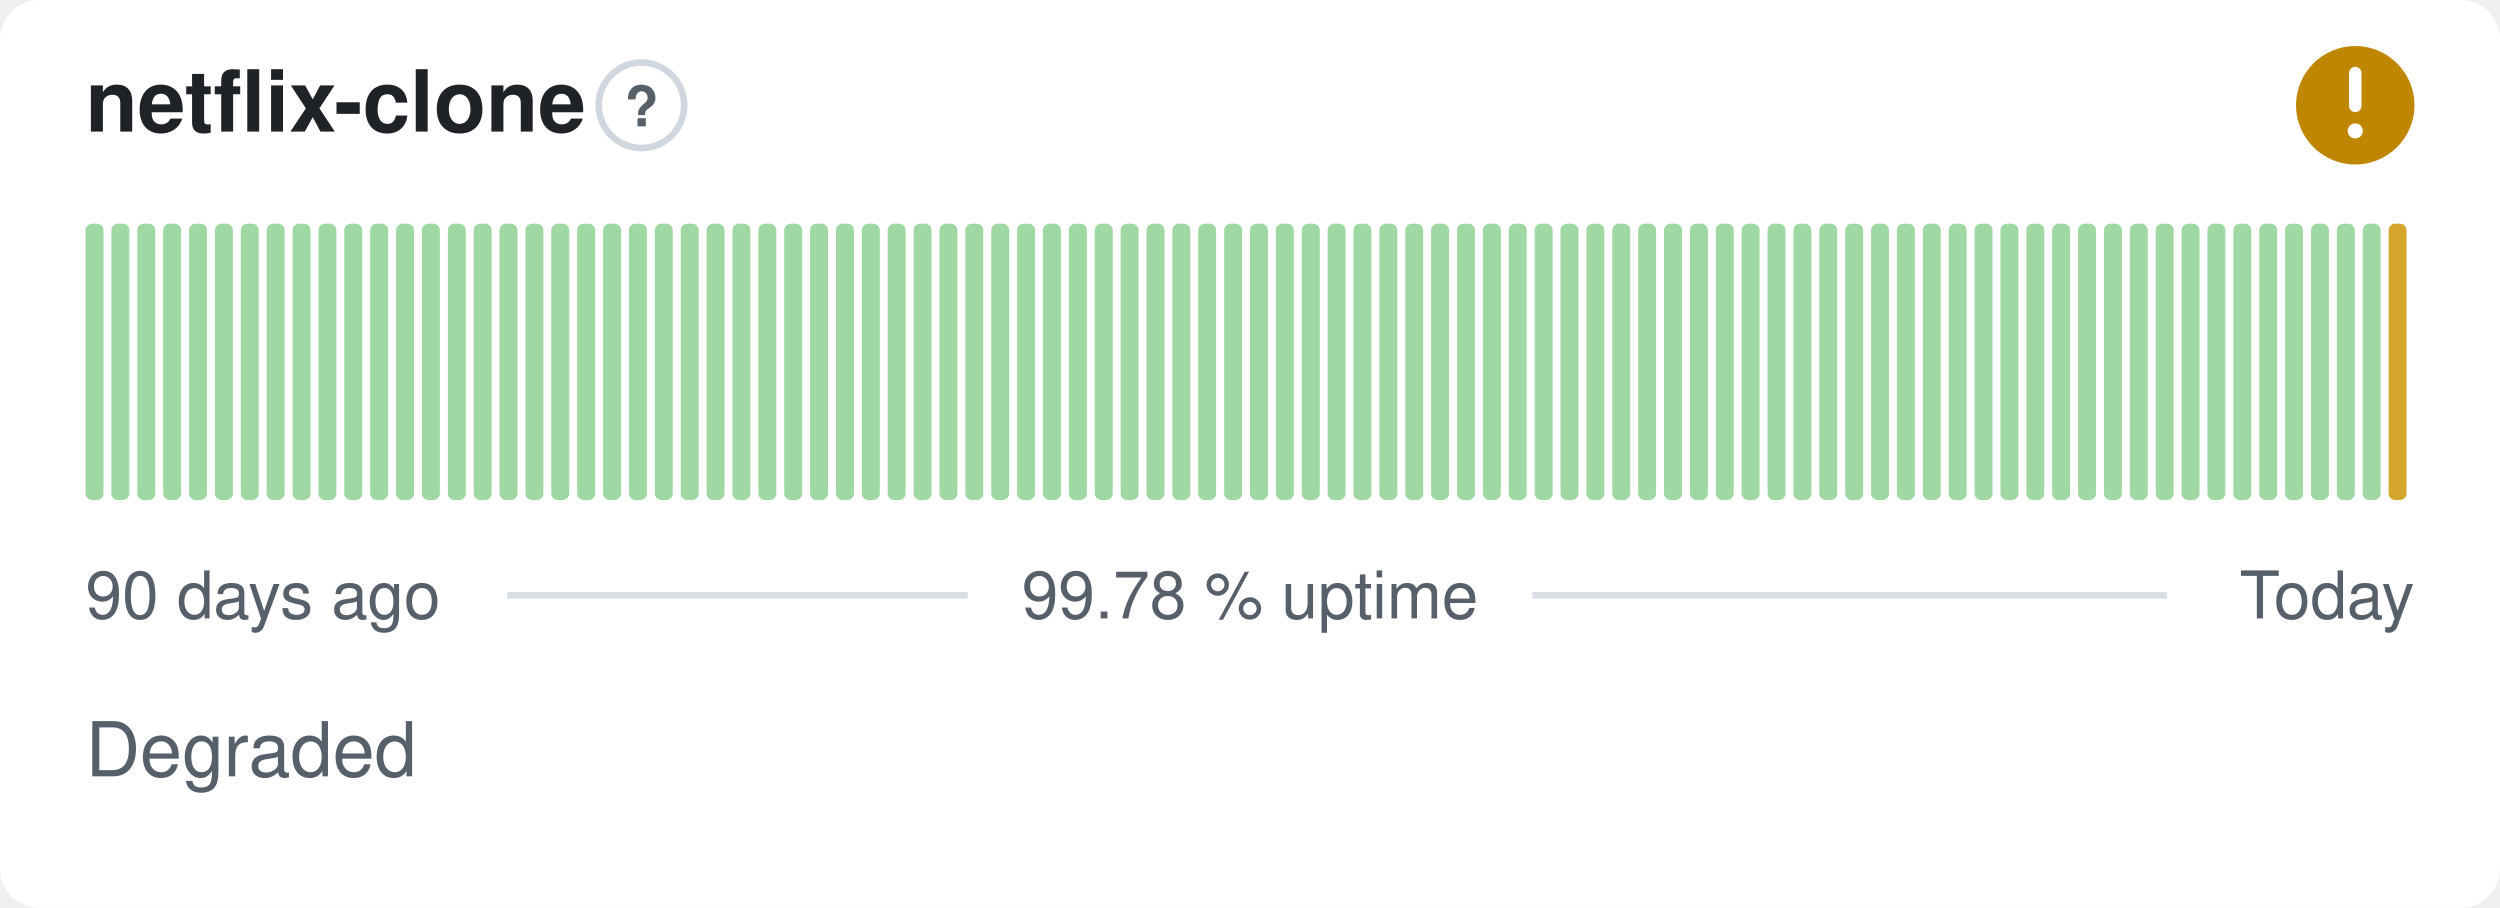
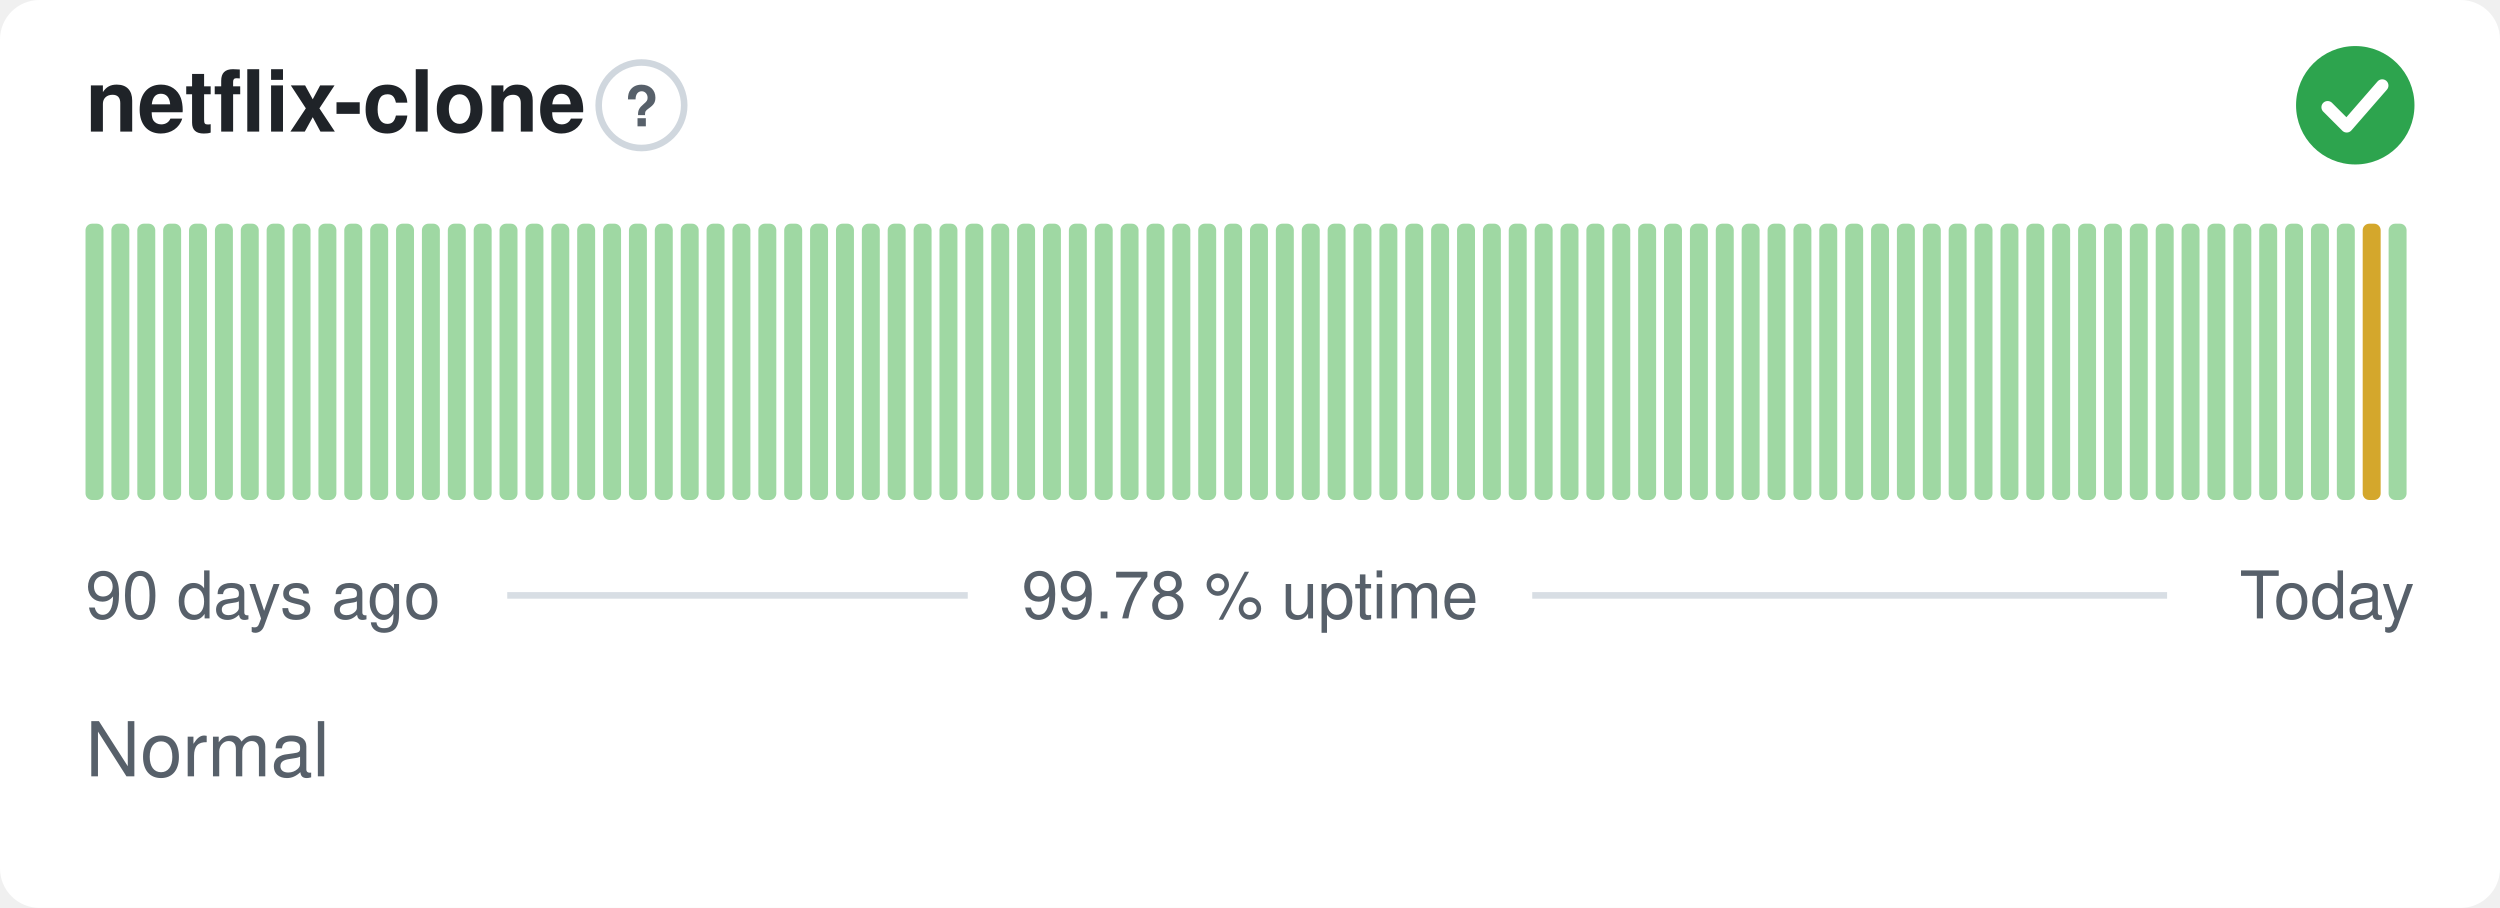
- <svg xmlns="http://www.w3.org/2000/svg" width="380" height="138" viewBox="0 0 380 138" role="img" aria-label="netflix-clone: Degraded, 99.78 % uptime over the last 90 days" font-family="-apple-system,BlinkMacSystemFont,'Segoe UI',Helvetica,Arial,sans-serif">
+ <svg xmlns="http://www.w3.org/2000/svg" width="380" height="138" viewBox="0 0 380 138" role="img" aria-label="netflix-clone: Normal, 99.78 % uptime over the last 90 days" font-family="-apple-system,BlinkMacSystemFont,'Segoe UI',Helvetica,Arial,sans-serif">
  <style>
    @media (prefers-color-scheme: dark) {
      .bg { fill: #0d1117 }
      .title { fill: #e6edf3 }
      .muted { fill: #8b949e }
      .hint { stroke: #30363d }
      .rule { stroke: #30363d }
      .nodata { fill: #21262d }
    }
  </style>
  <rect class="bg" width="380" height="138" rx="6" fill="#ffffff" />
  <text class="title" x="13" y="20" font-size="13" font-weight="600" fill="#1f2328">netflix-clone</text>
  <circle class="hint" cx="97.5" cy="16" r="6.5" fill="none" stroke="#d0d7de" stroke-width="1" />
  <text class="muted" x="97.5" y="19.2" text-anchor="middle" font-size="8.5" font-weight="700" fill="#57606a">?</text>
-   <circle cx="358" cy="16" r="9" fill="#bf8700" />
-   <path d="M358 11.10v5.00" fill="none" stroke="#fff" stroke-width="1.89" stroke-linecap="round" stroke-linejoin="round" />
-   <circle cx="358" cy="19.90" r="1.15" fill="#fff" />
+   <circle cx="358" cy="16" r="9" fill="#2da44e" />
+   <path d="M353.80 16.30l2.90 2.90 5.40 -6.20" fill="none" stroke="#fff" stroke-width="1.89" stroke-linecap="round" stroke-linejoin="round" />
  <rect x="13.00" y="34.00" width="2.73" height="42.00" rx="1" fill="#9fd8a3" />
  <rect x="16.93" y="34.00" width="2.73" height="42.00" rx="1" fill="#9fd8a3" />
  <rect x="20.87" y="34.00" width="2.73" height="42.00" rx="1" fill="#9fd8a3" />
  <rect x="24.80" y="34.00" width="2.73" height="42.00" rx="1" fill="#9fd8a3" />
  <rect x="28.73" y="34.00" width="2.73" height="42.00" rx="1" fill="#9fd8a3" />
  <rect x="32.67" y="34.00" width="2.73" height="42.00" rx="1" fill="#9fd8a3" />
  <rect x="36.60" y="34.00" width="2.73" height="42.00" rx="1" fill="#9fd8a3" />
  <rect x="40.53" y="34.00" width="2.73" height="42.00" rx="1" fill="#9fd8a3" />
  <rect x="44.47" y="34.00" width="2.73" height="42.00" rx="1" fill="#9fd8a3" />
  <rect x="48.40" y="34.00" width="2.73" height="42.00" rx="1" fill="#9fd8a3" />
  <rect x="52.33" y="34.00" width="2.73" height="42.00" rx="1" fill="#9fd8a3" />
  <rect x="56.27" y="34.00" width="2.73" height="42.00" rx="1" fill="#9fd8a3" />
  <rect x="60.20" y="34.00" width="2.73" height="42.00" rx="1" fill="#9fd8a3" />
  <rect x="64.13" y="34.00" width="2.73" height="42.00" rx="1" fill="#9fd8a3" />
  <rect x="68.07" y="34.00" width="2.73" height="42.00" rx="1" fill="#9fd8a3" />
  <rect x="72.00" y="34.00" width="2.73" height="42.00" rx="1" fill="#9fd8a3" />
  <rect x="75.93" y="34.00" width="2.73" height="42.00" rx="1" fill="#9fd8a3" />
  <rect x="79.87" y="34.00" width="2.73" height="42.00" rx="1" fill="#9fd8a3" />
  <rect x="83.80" y="34.00" width="2.73" height="42.00" rx="1" fill="#9fd8a3" />
  <rect x="87.73" y="34.00" width="2.73" height="42.00" rx="1" fill="#9fd8a3" />
  <rect x="91.67" y="34.00" width="2.73" height="42.00" rx="1" fill="#9fd8a3" />
  <rect x="95.60" y="34.00" width="2.73" height="42.00" rx="1" fill="#9fd8a3" />
  <rect x="99.53" y="34.00" width="2.73" height="42.00" rx="1" fill="#9fd8a3" />
  <rect x="103.47" y="34.00" width="2.73" height="42.00" rx="1" fill="#9fd8a3" />
  <rect x="107.40" y="34.00" width="2.73" height="42.00" rx="1" fill="#9fd8a3" />
  <rect x="111.33" y="34.00" width="2.73" height="42.00" rx="1" fill="#9fd8a3" />
  <rect x="115.27" y="34.00" width="2.73" height="42.00" rx="1" fill="#9fd8a3" />
  <rect x="119.20" y="34.00" width="2.73" height="42.00" rx="1" fill="#9fd8a3" />
  <rect x="123.13" y="34.00" width="2.73" height="42.00" rx="1" fill="#9fd8a3" />
  <rect x="127.07" y="34.00" width="2.73" height="42.00" rx="1" fill="#9fd8a3" />
  <rect x="131.00" y="34.00" width="2.73" height="42.00" rx="1" fill="#9fd8a3" />
  <rect x="134.93" y="34.00" width="2.73" height="42.00" rx="1" fill="#9fd8a3" />
  <rect x="138.87" y="34.00" width="2.73" height="42.00" rx="1" fill="#9fd8a3" />
  <rect x="142.80" y="34.00" width="2.73" height="42.00" rx="1" fill="#9fd8a3" />
  <rect x="146.73" y="34.00" width="2.73" height="42.00" rx="1" fill="#9fd8a3" />
  <rect x="150.67" y="34.00" width="2.73" height="42.00" rx="1" fill="#9fd8a3" />
  <rect x="154.60" y="34.00" width="2.73" height="42.00" rx="1" fill="#9fd8a3" />
  <rect x="158.53" y="34.00" width="2.73" height="42.00" rx="1" fill="#9fd8a3" />
  <rect x="162.47" y="34.00" width="2.73" height="42.00" rx="1" fill="#9fd8a3" />
  <rect x="166.40" y="34.00" width="2.73" height="42.00" rx="1" fill="#9fd8a3" />
  <rect x="170.33" y="34.00" width="2.73" height="42.00" rx="1" fill="#9fd8a3" />
  <rect x="174.27" y="34.00" width="2.73" height="42.00" rx="1" fill="#9fd8a3" />
  <rect x="178.20" y="34.00" width="2.73" height="42.00" rx="1" fill="#9fd8a3" />
  <rect x="182.13" y="34.00" width="2.73" height="42.00" rx="1" fill="#9fd8a3" />
  <rect x="186.07" y="34.00" width="2.73" height="42.00" rx="1" fill="#9fd8a3" />
  <rect x="190.00" y="34.00" width="2.73" height="42.00" rx="1" fill="#9fd8a3" />
  <rect x="193.93" y="34.00" width="2.73" height="42.00" rx="1" fill="#9fd8a3" />
  <rect x="197.87" y="34.00" width="2.73" height="42.00" rx="1" fill="#9fd8a3" />
  <rect x="201.80" y="34.00" width="2.73" height="42.00" rx="1" fill="#9fd8a3" />
  <rect x="205.73" y="34.00" width="2.73" height="42.00" rx="1" fill="#9fd8a3" />
  <rect x="209.67" y="34.00" width="2.73" height="42.00" rx="1" fill="#9fd8a3" />
  <rect x="213.60" y="34.00" width="2.73" height="42.00" rx="1" fill="#9fd8a3" />
  <rect x="217.53" y="34.00" width="2.73" height="42.00" rx="1" fill="#9fd8a3" />
  <rect x="221.47" y="34.00" width="2.73" height="42.00" rx="1" fill="#9fd8a3" />
  <rect x="225.40" y="34.00" width="2.73" height="42.00" rx="1" fill="#9fd8a3" />
  <rect x="229.33" y="34.00" width="2.73" height="42.00" rx="1" fill="#9fd8a3" />
  <rect x="233.27" y="34.00" width="2.73" height="42.00" rx="1" fill="#9fd8a3" />
  <rect x="237.20" y="34.00" width="2.73" height="42.00" rx="1" fill="#9fd8a3" />
  <rect x="241.13" y="34.00" width="2.73" height="42.00" rx="1" fill="#9fd8a3" />
  <rect x="245.07" y="34.00" width="2.73" height="42.00" rx="1" fill="#9fd8a3" />
  <rect x="249.00" y="34.00" width="2.73" height="42.00" rx="1" fill="#9fd8a3" />
  <rect x="252.93" y="34.00" width="2.73" height="42.00" rx="1" fill="#9fd8a3" />
  <rect x="256.87" y="34.00" width="2.73" height="42.00" rx="1" fill="#9fd8a3" />
  <rect x="260.80" y="34.00" width="2.73" height="42.00" rx="1" fill="#9fd8a3" />
  <rect x="264.73" y="34.00" width="2.73" height="42.00" rx="1" fill="#9fd8a3" />
  <rect x="268.67" y="34.00" width="2.73" height="42.00" rx="1" fill="#9fd8a3" />
  <rect x="272.60" y="34.00" width="2.73" height="42.00" rx="1" fill="#9fd8a3" />
  <rect x="276.53" y="34.00" width="2.73" height="42.00" rx="1" fill="#9fd8a3" />
  <rect x="280.47" y="34.00" width="2.73" height="42.00" rx="1" fill="#9fd8a3" />
  <rect x="284.40" y="34.00" width="2.73" height="42.00" rx="1" fill="#9fd8a3" />
  <rect x="288.33" y="34.00" width="2.73" height="42.00" rx="1" fill="#9fd8a3" />
  <rect x="292.27" y="34.00" width="2.73" height="42.00" rx="1" fill="#9fd8a3" />
  <rect x="296.20" y="34.00" width="2.73" height="42.00" rx="1" fill="#9fd8a3" />
  <rect x="300.13" y="34.00" width="2.73" height="42.00" rx="1" fill="#9fd8a3" />
  <rect x="304.07" y="34.00" width="2.73" height="42.00" rx="1" fill="#9fd8a3" />
  <rect x="308.00" y="34.00" width="2.73" height="42.00" rx="1" fill="#9fd8a3" />
  <rect x="311.93" y="34.00" width="2.73" height="42.00" rx="1" fill="#9fd8a3" />
  <rect x="315.87" y="34.00" width="2.73" height="42.00" rx="1" fill="#9fd8a3" />
  <rect x="319.80" y="34.00" width="2.73" height="42.00" rx="1" fill="#9fd8a3" />
  <rect x="323.73" y="34.00" width="2.73" height="42.00" rx="1" fill="#9fd8a3" />
  <rect x="327.67" y="34.00" width="2.73" height="42.00" rx="1" fill="#9fd8a3" />
  <rect x="331.60" y="34.00" width="2.73" height="42.00" rx="1" fill="#9fd8a3" />
  <rect x="335.53" y="34.00" width="2.73" height="42.00" rx="1" fill="#9fd8a3" />
  <rect x="339.47" y="34.00" width="2.73" height="42.00" rx="1" fill="#9fd8a3" />
  <rect x="343.40" y="34.00" width="2.73" height="42.00" rx="1" fill="#9fd8a3" />
  <rect x="347.33" y="34.00" width="2.73" height="42.00" rx="1" fill="#9fd8a3" />
  <rect x="351.27" y="34.00" width="2.73" height="42.00" rx="1" fill="#9fd8a3" />
  <rect x="355.20" y="34.00" width="2.73" height="42.00" rx="1" fill="#9fd8a3" />
-   <rect x="359.13" y="34.00" width="2.73" height="42.00" rx="1" fill="#9fd8a3" />
-   <rect x="363.07" y="34.00" width="2.73" height="42.00" rx="1" fill="#d4a72c" />
+   <rect x="359.13" y="34.00" width="2.73" height="42.00" rx="1" fill="#d4a72c" />
+   <rect x="363.07" y="34.00" width="2.73" height="42.00" rx="1" fill="#9fd8a3" />
  <text class="muted" x="13" y="94" font-size="10" fill="#57606a">90 days ago</text>
  <text class="muted" x="190" y="94" text-anchor="middle" font-size="10" fill="#57606a">99.78 % uptime</text>
  <text class="muted" x="367" y="94" text-anchor="end" font-size="10" fill="#57606a">Today</text>
  <line class="rule" x1="77.1" y1="90.5" x2="147.1" y2="90.5" stroke="#d8dee4" stroke-width="1" />
  <line class="rule" x1="232.9" y1="90.5" x2="329.4" y2="90.5" stroke="#d8dee4" stroke-width="1" />
-   <text class="muted" x="13" y="118" font-size="11.5" fill="#57606a">Degraded</text>
+   <text class="muted" x="13" y="118" font-size="11.5" fill="#57606a">Normal</text>
</svg>
